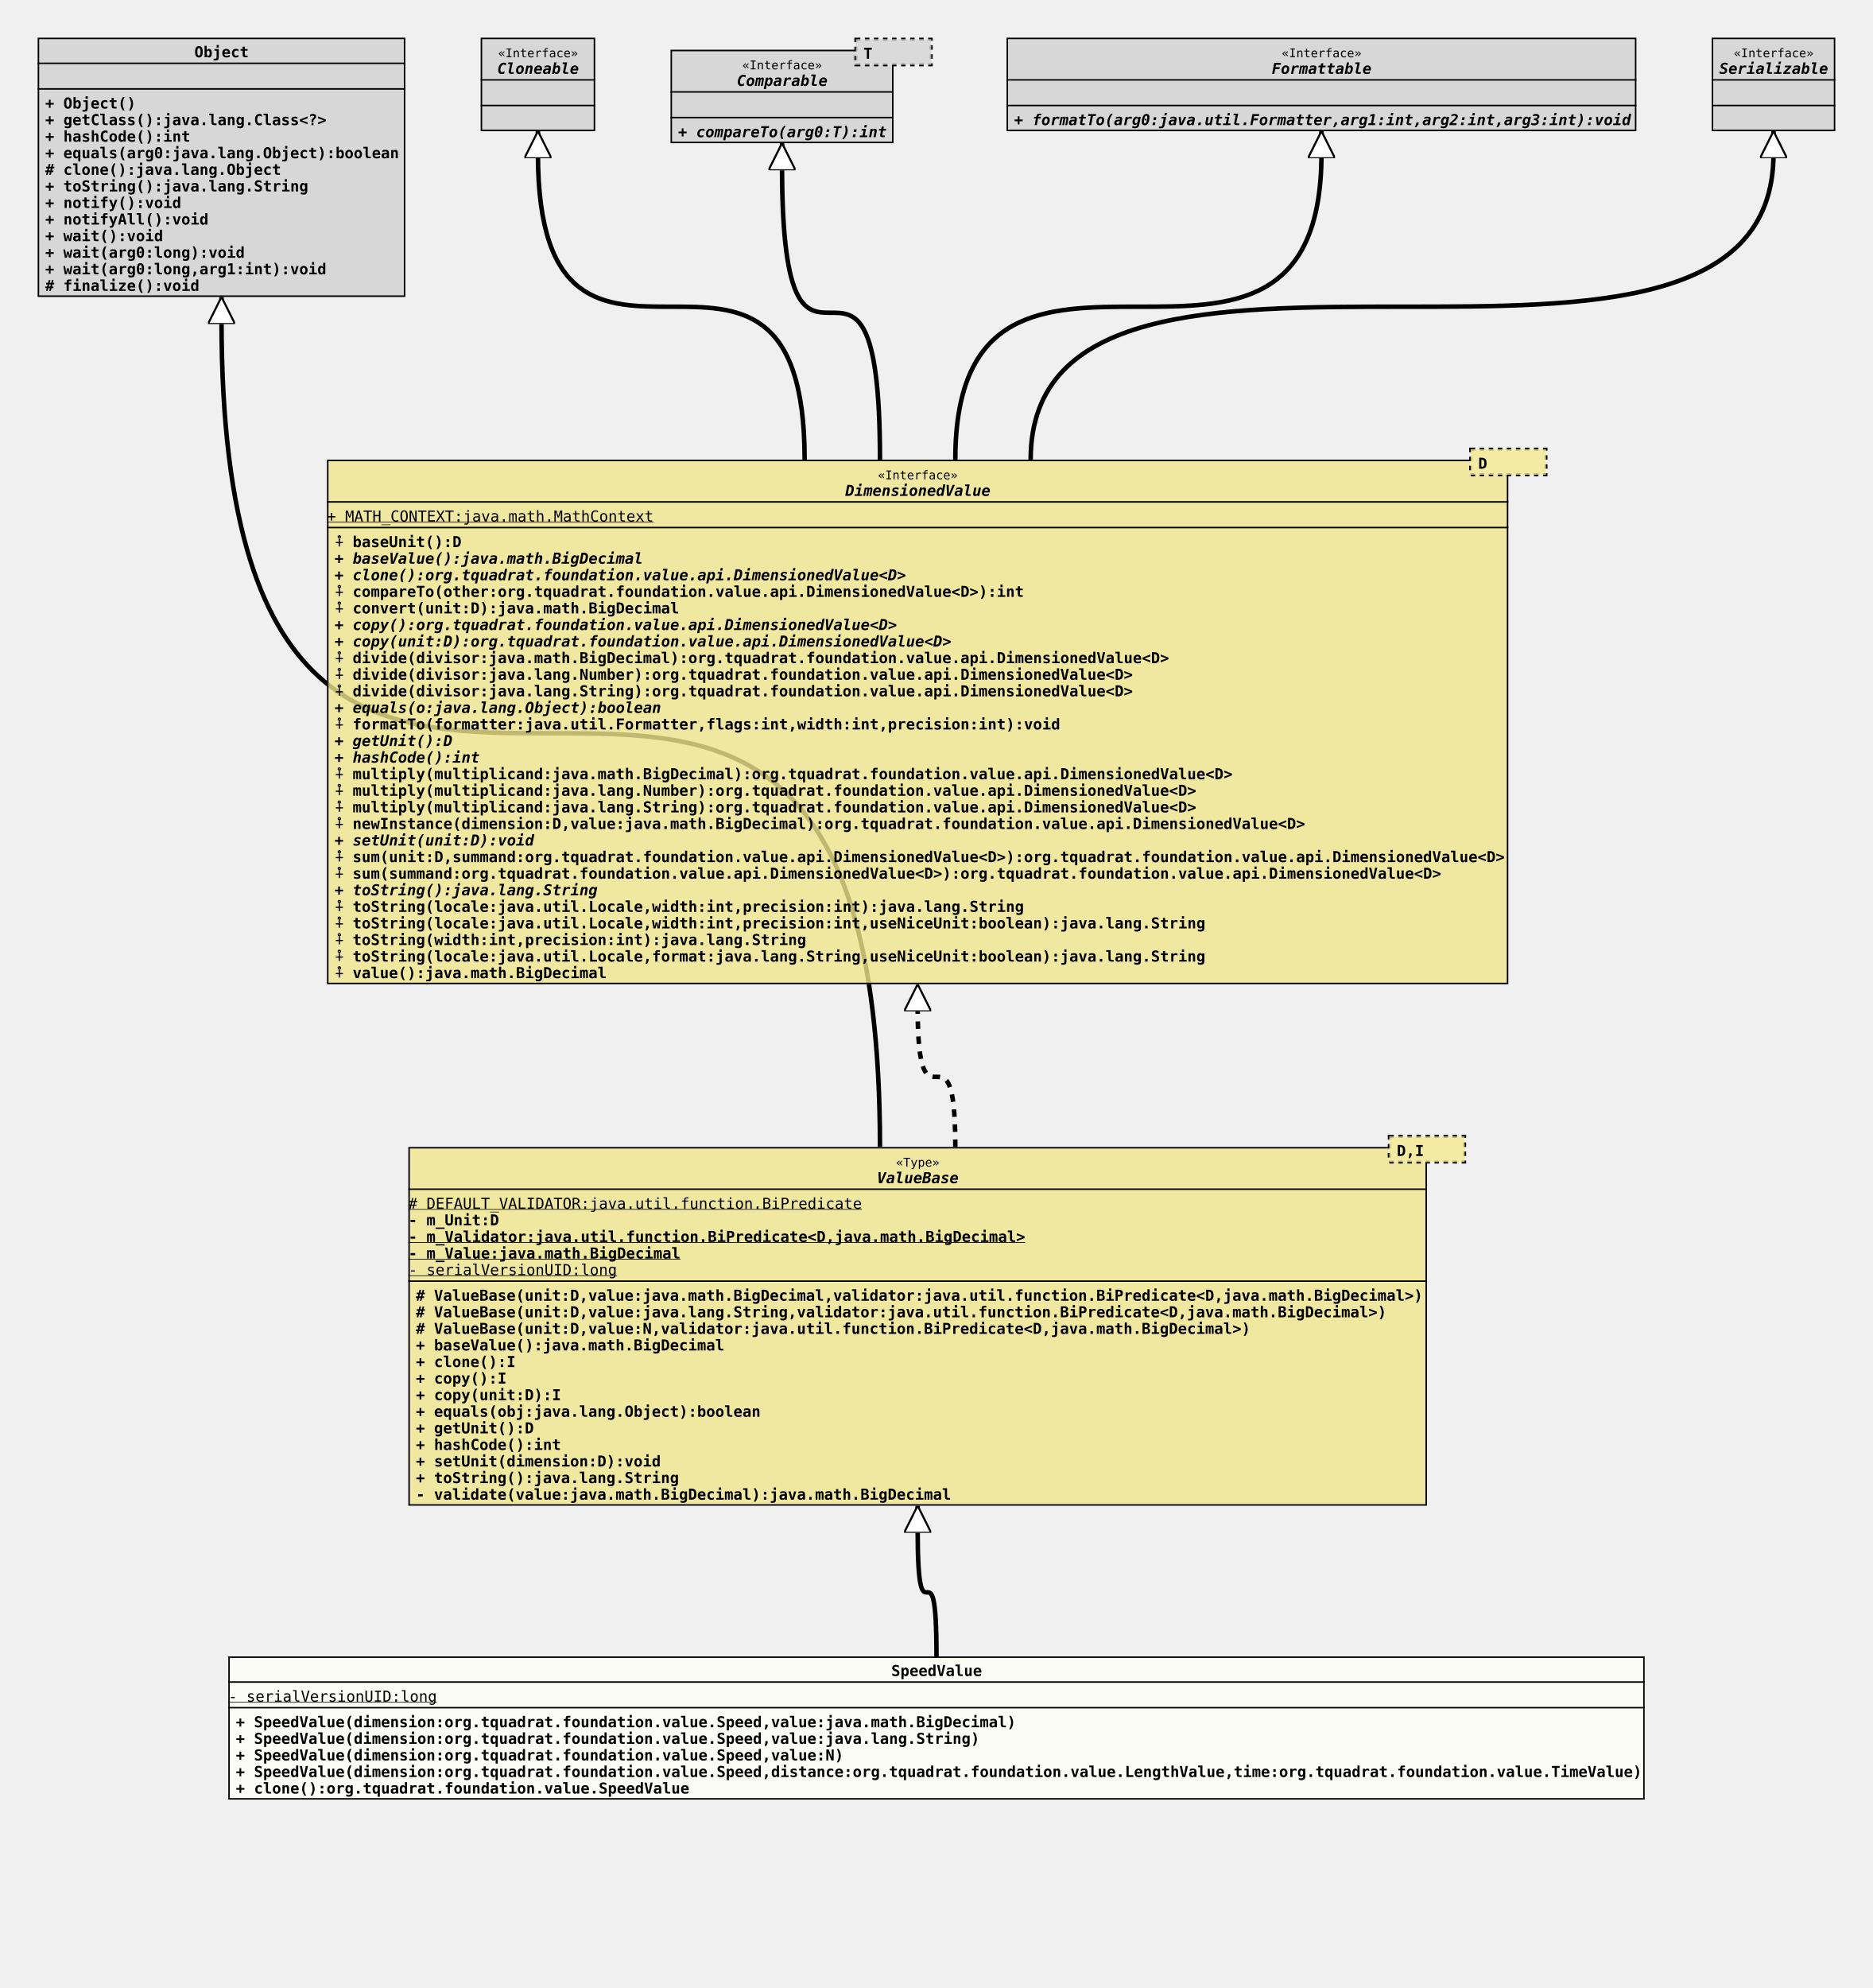
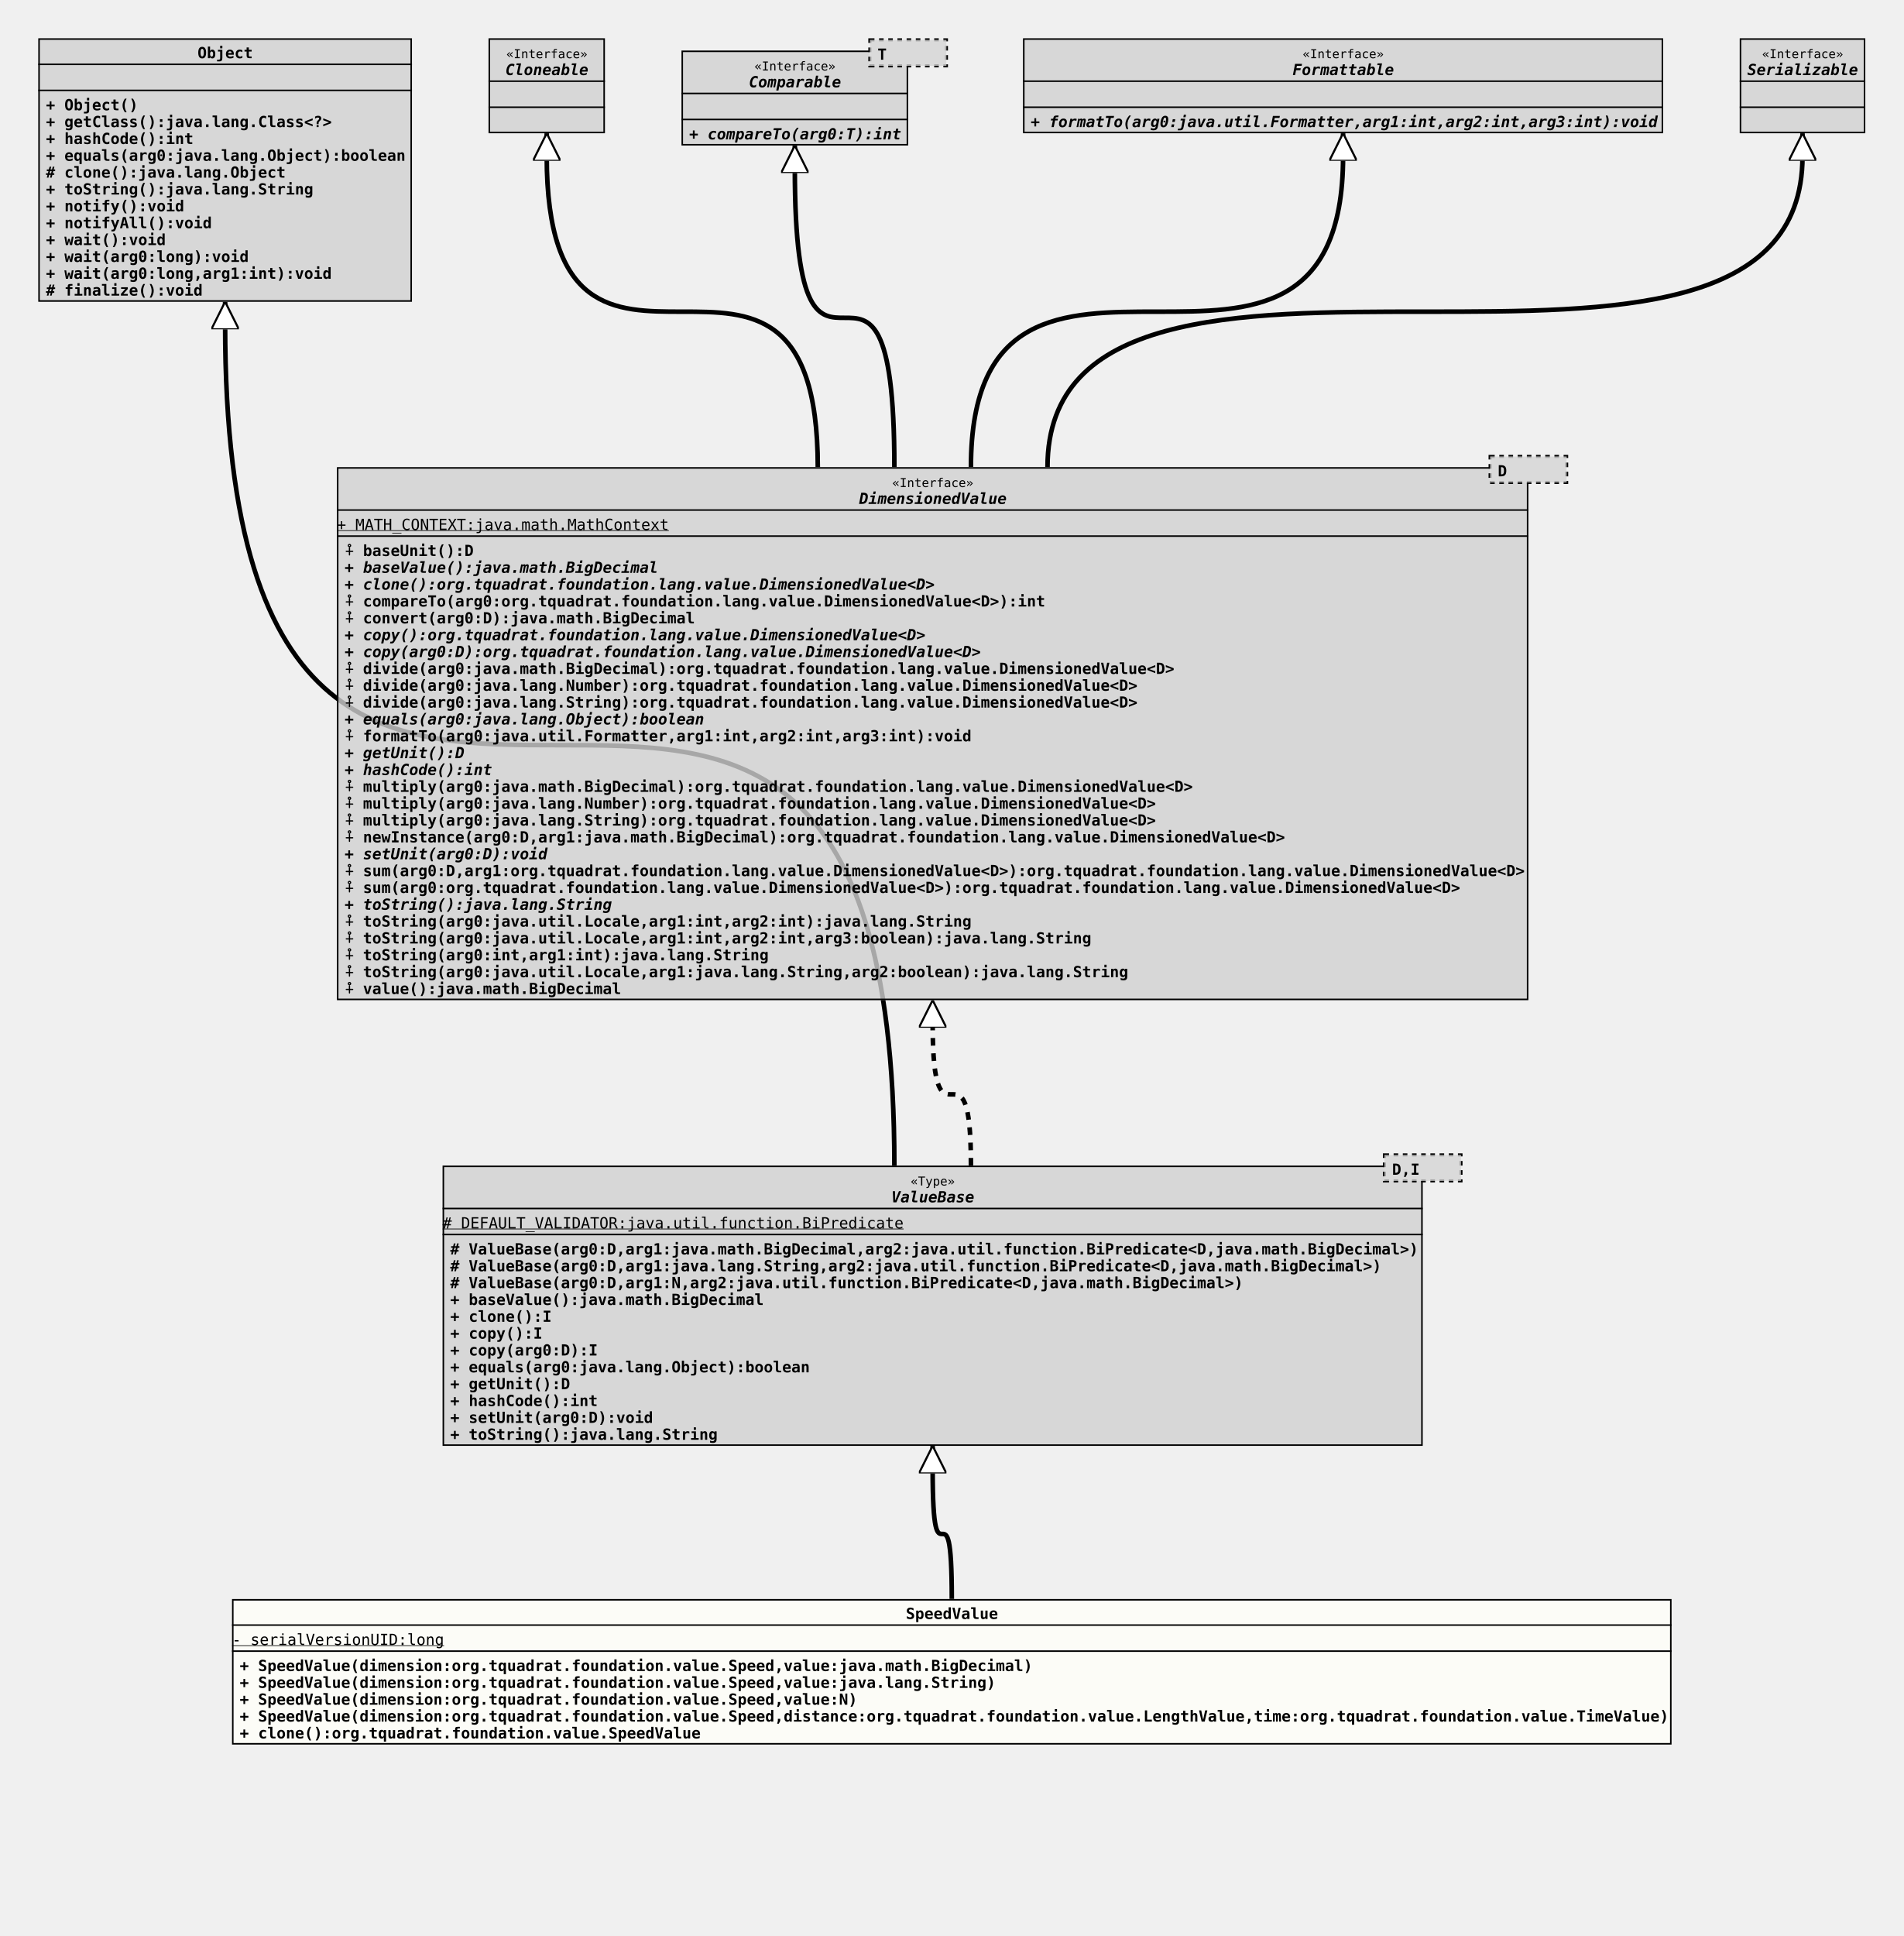
- <svg xmlns="http://www.w3.org/2000/svg" xmlns:xlink="http://www.w3.org/1999/xlink" version="1.1" baseProfile="full" width="1243.000" height="1319.000">
+ <svg xmlns="http://www.w3.org/2000/svg" xmlns:xlink="http://www.w3.org/1999/xlink" version="1.1" baseProfile="full" width="1243.000" height="1264.000">
  <defs>
    <style>
            line
            {
              stroke: black;
            }
            line.separator
            {
              stroke:       black;
              stroke-width: 1;
            }
            marker
            {
              fill: white;
            }
            path
            {
              fill:   white;
              stroke: black;
            }
            path.implementation
            {
              fill:             none;
              stroke-dasharray: 5,5;
              stroke-width:     3;
            }
            path.inheritance
            {
              fill:         none;
              stroke-width: 3;
            }
            rect
            {
              fill:         none;
              stroke:       black;
              stroke-width: 2;
            }
            rect.externalClass
            {
              fill:         #D0D0D0;
              fill-opacity: 0.8;
            }
            rect.focusClass
            {
              fill:         #FFFFF9;
              fill-opacity: 0.8;
            }
            rect.otherClass
            {
              fill:         #F0E68C;
              fill-opacity: 0.8;
            }
            rect.template
            {
              fill:             #FFFFFF;
              fill-opacity:     1.0;
              stroke-dasharray: 3,3;
            }
            text
            {
              font-family: monospace;
              font-size:   10px;
              font-weight: bold;
            }
            text.abstract
            {
              font-style: italic;
            }
            text.final
            {
              text-decoration: underline;
            }
            text.static
            {
              font-weight: normal;
            }
            text.stereotype
            {
              font-size:   8px;
              font-weight: normal;
            }
            </style>
    <marker id="inheritance" viewBox="0,0,40,40" markerUnits="strokeWidth" refX="40" refY="20" markerWidth="6" markerHeight="6" orient="auto">
      <path d="M40,20 l-40,-20 v40 Z" fill="#ffffff" stroke="#000000" stroke-width="3" />
    </marker>
    <marker id="implementation" viewBox="0,0,40,40" markerUnits="strokeWidth" refX="40" refY="20" markerWidth="6" markerHeight="6" orient="auto">
      <path d="M40,20 l-40,-20 v40 Z" fill="#ffffff" stroke="#000000" stroke-width="3" />
    </marker>
    <clipPath id="ID000001">
      <rect class="focusClass" height="95.000" width="940.000" x="0.000" y="0.000" />
    </clipPath>
    <symbol id="org.tquadrat.foundation.value.SpeedValue">
      <g>
        <g class="focusClass" clip-path="url(#ID000001)">
          <rect x="0.000" y="0.000" width="940.000" height="95.000" class="focusClass" />
          <line x1="0.000" y1="17.000" x2="940.000" y2="17.000" class="separator" />
          <text x="440.000" y="13.000">SpeedValue</text>
          <line x1="0.000" y1="34.000" x2="940.000" y2="34.000" class="separator" />
          <text y="30.000" class="static final">- serialVersionUID:long</text>
          <text x="5.000" y="47.000">+ SpeedValue(dimension:org.tquadrat.foundation.value.Speed,value:java.math.BigDecimal)</text>
          <text x="5.000" y="58.000">+ SpeedValue(dimension:org.tquadrat.foundation.value.Speed,value:java.lang.String)</text>
          <text x="5.000" y="69.000">+ SpeedValue(dimension:org.tquadrat.foundation.value.Speed,value:N)</text>
          <text x="5.000" y="80.000">+ SpeedValue(dimension:org.tquadrat.foundation.value.Speed,distance:org.tquadrat.foundation.value.LengthValue,time:org.tquadrat.foundation.value.TimeValue)</text>
          <text x="5.000" y="91.000">+ clone():org.tquadrat.foundation.value.SpeedValue</text>
        </g>
      </g>
    </symbol>
    <clipPath id="ID000002">
-       <rect class="otherClass" height="238.000" width="676.000" x="0.000" y="8.000" />
-     </clipPath>
-     <symbol id="org.tquadrat.foundation.value.api.ValueBase">
+       <rect class="externalClass" height="183.000" width="640.000" x="0.000" y="8.000" />
+     </clipPath>
+     <symbol id="org.tquadrat.foundation.lang.value.ValueBase">
      <g>
        <g clip-path="url(#ID000002)">
-           <rect x="0.000" y="8.000" width="676.000" height="238.000" class="otherClass" />
-           <line x1="0.000" y1="36.000" x2="676.000" y2="36.000" class="separator" />
-           <text x="323.600" y="21.000" class="stereotype">«Type»</text>
-           <text x="311.000" y="32.000" class="abstract">ValueBase</text>
-           <line x1="0.000" y1="97.000" x2="676.000" y2="97.000" class="separator" />
+           <rect x="0.000" y="8.000" width="640.000" height="183.000" class="externalClass" />
+           <line x1="0.000" y1="36.000" x2="640.000" y2="36.000" class="separator" />
+           <text x="305.600" y="21.000" class="stereotype">«Type»</text>
+           <text x="293.000" y="32.000" class="abstract">ValueBase</text>
+           <line x1="0.000" y1="53.000" x2="640.000" y2="53.000" class="separator" />
          <text y="49.000" class="static final"># DEFAULT_VALIDATOR:java.util.function.BiPredicate</text>
-           <text y="60.000">- m_Unit:D</text>
-           <text y="71.000" class="final">- m_Validator:java.util.function.BiPredicate&lt;D,java.math.BigDecimal&gt;</text>
-           <text y="82.000" class="final">- m_Value:java.math.BigDecimal</text>
-           <text y="93.000" class="static final">- serialVersionUID:long</text>
-           <text x="5.000" y="110.000"># ValueBase(unit:D,value:java.math.BigDecimal,validator:java.util.function.BiPredicate&lt;D,java.math.BigDecimal&gt;)</text>
-           <text x="5.000" y="121.000"># ValueBase(unit:D,value:java.lang.String,validator:java.util.function.BiPredicate&lt;D,java.math.BigDecimal&gt;)</text>
-           <text x="5.000" y="132.000"># ValueBase(unit:D,value:N,validator:java.util.function.BiPredicate&lt;D,java.math.BigDecimal&gt;)</text>
-           <text x="5.000" y="143.000">+ baseValue():java.math.BigDecimal</text>
-           <text x="5.000" y="154.000">+ clone():I</text>
-           <text x="5.000" y="165.000">+ copy():I</text>
-           <text x="5.000" y="176.000">+ copy(unit:D):I</text>
-           <text x="5.000" y="187.000">+ equals(obj:java.lang.Object):boolean</text>
-           <text x="5.000" y="198.000">+ getUnit():D</text>
-           <text x="5.000" y="209.000">+ hashCode():int</text>
-           <text x="5.000" y="220.000">+ setUnit(dimension:D):void</text>
-           <text x="5.000" y="231.000">+ toString():java.lang.String</text>
-           <text x="5.000" y="242.000">- validate(value:java.math.BigDecimal):java.math.BigDecimal</text>
-         </g>
-         <g transform="translate(651.000 0.000)">
+           <text x="5.000" y="66.000"># ValueBase(arg0:D,arg1:java.math.BigDecimal,arg2:java.util.function.BiPredicate&lt;D,java.math.BigDecimal&gt;)</text>
+           <text x="5.000" y="77.000"># ValueBase(arg0:D,arg1:java.lang.String,arg2:java.util.function.BiPredicate&lt;D,java.math.BigDecimal&gt;)</text>
+           <text x="5.000" y="88.000"># ValueBase(arg0:D,arg1:N,arg2:java.util.function.BiPredicate&lt;D,java.math.BigDecimal&gt;)</text>
+           <text x="5.000" y="99.000">+ baseValue():java.math.BigDecimal</text>
+           <text x="5.000" y="110.000">+ clone():I</text>
+           <text x="5.000" y="121.000">+ copy():I</text>
+           <text x="5.000" y="132.000">+ copy(arg0:D):I</text>
+           <text x="5.000" y="143.000">+ equals(arg0:java.lang.Object):boolean</text>
+           <text x="5.000" y="154.000">+ getUnit():D</text>
+           <text x="5.000" y="165.000">+ hashCode():int</text>
+           <text x="5.000" y="176.000">+ setUnit(arg0:D):void</text>
+           <text x="5.000" y="187.000">+ toString():java.lang.String</text>
+         </g>
+         <g transform="translate(615.000 0.000)">
          <rect x="0.000" y="1.000" width="50.000" height="17.000" class="template" />
-           <rect x="0.000" y="1.000" width="50.000" height="17.000" class="otherClass" stroke="none" stroke-opacity="0.0" />
+           <rect x="0.000" y="1.000" width="50.000" height="17.000" class="externalClass" stroke="none" stroke-opacity="0.0" />
          <text x="5.000" y="14.000">D,I</text>
        </g>
      </g>
    </symbol>
    <clipPath id="ID000003">
      <rect class="externalClass" height="172.000" width="244.000" x="0.000" y="0.000" />
    </clipPath>
    <symbol id="java.lang.Object">
      <g>
        <g clip-path="url(#ID000003)">
          <rect x="0.000" y="0.000" width="244.000" height="172.000" class="externalClass" />
          <line x1="0.000" y1="17.000" x2="244.000" y2="17.000" class="separator" />
          <text x="104.000" y="13.000">Object</text>
          <line x1="0.000" y1="34.000" x2="244.000" y2="34.000" class="separator" />
          <text x="5.000" y="30.000" />
          <text x="5.000" y="47.000">+ Object()</text>
          <text x="5.000" y="58.000">+ getClass():java.lang.Class&lt;?&gt;</text>
          <text x="5.000" y="69.000">+ hashCode():int</text>
          <text x="5.000" y="80.000">+ equals(arg0:java.lang.Object):boolean</text>
          <text x="5.000" y="91.000"># clone():java.lang.Object</text>
          <text x="5.000" y="102.000">+ toString():java.lang.String</text>
          <text x="5.000" y="113.000">+ notify():void</text>
          <text x="5.000" y="124.000">+ notifyAll():void</text>
          <text x="5.000" y="135.000">+ wait():void</text>
          <text x="5.000" y="146.000">+ wait(arg0:long):void</text>
          <text x="5.000" y="157.000">+ wait(arg0:long,arg1:int):void</text>
          <text x="5.000" y="168.000"># finalize():void</text>
        </g>
      </g>
    </symbol>
    <clipPath id="ID000004">
-       <rect class="otherClass" height="348.000" width="784.000" x="0.000" y="8.000" />
-     </clipPath>
-     <symbol id="org.tquadrat.foundation.value.api.DimensionedValue">
+       <rect class="externalClass" height="348.000" width="778.000" x="0.000" y="8.000" />
+     </clipPath>
+     <symbol id="org.tquadrat.foundation.lang.value.DimensionedValue">
      <g>
        <g clip-path="url(#ID000004)">
-           <rect x="0.000" y="8.000" width="784.000" height="348.000" class="otherClass" />
-           <line x1="0.000" y1="36.000" x2="784.000" y2="36.000" class="separator" />
-           <text x="365.600" y="21.000" class="stereotype">«Interface»</text>
-           <text x="344.000" y="32.000" class="abstract">DimensionedValue</text>
-           <line x1="0.000" y1="53.000" x2="784.000" y2="53.000" class="separator" />
+           <rect x="0.000" y="8.000" width="778.000" height="348.000" class="externalClass" />
+           <line x1="0.000" y1="36.000" x2="778.000" y2="36.000" class="separator" />
+           <text x="362.600" y="21.000" class="stereotype">«Interface»</text>
+           <text x="341.000" y="32.000" class="abstract">DimensionedValue</text>
+           <line x1="0.000" y1="53.000" x2="778.000" y2="53.000" class="separator" />
          <text y="49.000" class="static final">+ MATH_CONTEXT:java.math.MathContext</text>
          <text x="5.000" y="66.000">⨢ baseUnit():D</text>
          <text x="5.000" y="77.000" class="abstract">+ baseValue():java.math.BigDecimal</text>
-           <text x="5.000" y="88.000" class="abstract">+ clone():org.tquadrat.foundation.value.api.DimensionedValue&lt;D&gt;</text>
-           <text x="5.000" y="99.000">⨢ compareTo(other:org.tquadrat.foundation.value.api.DimensionedValue&lt;D&gt;):int</text>
-           <text x="5.000" y="110.000">⨢ convert(unit:D):java.math.BigDecimal</text>
-           <text x="5.000" y="121.000" class="abstract">+ copy():org.tquadrat.foundation.value.api.DimensionedValue&lt;D&gt;</text>
-           <text x="5.000" y="132.000" class="abstract">+ copy(unit:D):org.tquadrat.foundation.value.api.DimensionedValue&lt;D&gt;</text>
-           <text x="5.000" y="143.000">⨢ divide(divisor:java.math.BigDecimal):org.tquadrat.foundation.value.api.DimensionedValue&lt;D&gt;</text>
-           <text x="5.000" y="154.000">⨢ divide(divisor:java.lang.Number):org.tquadrat.foundation.value.api.DimensionedValue&lt;D&gt;</text>
-           <text x="5.000" y="165.000">⨢ divide(divisor:java.lang.String):org.tquadrat.foundation.value.api.DimensionedValue&lt;D&gt;</text>
-           <text x="5.000" y="176.000" class="abstract">+ equals(o:java.lang.Object):boolean</text>
-           <text x="5.000" y="187.000">⨢ formatTo(formatter:java.util.Formatter,flags:int,width:int,precision:int):void</text>
+           <text x="5.000" y="88.000" class="abstract">+ clone():org.tquadrat.foundation.lang.value.DimensionedValue&lt;D&gt;</text>
+           <text x="5.000" y="99.000">⨢ compareTo(arg0:org.tquadrat.foundation.lang.value.DimensionedValue&lt;D&gt;):int</text>
+           <text x="5.000" y="110.000">⨢ convert(arg0:D):java.math.BigDecimal</text>
+           <text x="5.000" y="121.000" class="abstract">+ copy():org.tquadrat.foundation.lang.value.DimensionedValue&lt;D&gt;</text>
+           <text x="5.000" y="132.000" class="abstract">+ copy(arg0:D):org.tquadrat.foundation.lang.value.DimensionedValue&lt;D&gt;</text>
+           <text x="5.000" y="143.000">⨢ divide(arg0:java.math.BigDecimal):org.tquadrat.foundation.lang.value.DimensionedValue&lt;D&gt;</text>
+           <text x="5.000" y="154.000">⨢ divide(arg0:java.lang.Number):org.tquadrat.foundation.lang.value.DimensionedValue&lt;D&gt;</text>
+           <text x="5.000" y="165.000">⨢ divide(arg0:java.lang.String):org.tquadrat.foundation.lang.value.DimensionedValue&lt;D&gt;</text>
+           <text x="5.000" y="176.000" class="abstract">+ equals(arg0:java.lang.Object):boolean</text>
+           <text x="5.000" y="187.000">⨢ formatTo(arg0:java.util.Formatter,arg1:int,arg2:int,arg3:int):void</text>
          <text x="5.000" y="198.000" class="abstract">+ getUnit():D</text>
          <text x="5.000" y="209.000" class="abstract">+ hashCode():int</text>
-           <text x="5.000" y="220.000">⨢ multiply(multiplicand:java.math.BigDecimal):org.tquadrat.foundation.value.api.DimensionedValue&lt;D&gt;</text>
-           <text x="5.000" y="231.000">⨢ multiply(multiplicand:java.lang.Number):org.tquadrat.foundation.value.api.DimensionedValue&lt;D&gt;</text>
-           <text x="5.000" y="242.000">⨢ multiply(multiplicand:java.lang.String):org.tquadrat.foundation.value.api.DimensionedValue&lt;D&gt;</text>
-           <text x="5.000" y="253.000">⨢ newInstance(dimension:D,value:java.math.BigDecimal):org.tquadrat.foundation.value.api.DimensionedValue&lt;D&gt;</text>
-           <text x="5.000" y="264.000" class="abstract">+ setUnit(unit:D):void</text>
-           <text x="5.000" y="275.000">⨢ sum(unit:D,summand:org.tquadrat.foundation.value.api.DimensionedValue&lt;D&gt;):org.tquadrat.foundation.value.api.DimensionedValue&lt;D&gt;</text>
-           <text x="5.000" y="286.000">⨢ sum(summand:org.tquadrat.foundation.value.api.DimensionedValue&lt;D&gt;):org.tquadrat.foundation.value.api.DimensionedValue&lt;D&gt;</text>
+           <text x="5.000" y="220.000">⨢ multiply(arg0:java.math.BigDecimal):org.tquadrat.foundation.lang.value.DimensionedValue&lt;D&gt;</text>
+           <text x="5.000" y="231.000">⨢ multiply(arg0:java.lang.Number):org.tquadrat.foundation.lang.value.DimensionedValue&lt;D&gt;</text>
+           <text x="5.000" y="242.000">⨢ multiply(arg0:java.lang.String):org.tquadrat.foundation.lang.value.DimensionedValue&lt;D&gt;</text>
+           <text x="5.000" y="253.000">⨢ newInstance(arg0:D,arg1:java.math.BigDecimal):org.tquadrat.foundation.lang.value.DimensionedValue&lt;D&gt;</text>
+           <text x="5.000" y="264.000" class="abstract">+ setUnit(arg0:D):void</text>
+           <text x="5.000" y="275.000">⨢ sum(arg0:D,arg1:org.tquadrat.foundation.lang.value.DimensionedValue&lt;D&gt;):org.tquadrat.foundation.lang.value.DimensionedValue&lt;D&gt;</text>
+           <text x="5.000" y="286.000">⨢ sum(arg0:org.tquadrat.foundation.lang.value.DimensionedValue&lt;D&gt;):org.tquadrat.foundation.lang.value.DimensionedValue&lt;D&gt;</text>
          <text x="5.000" y="297.000" class="abstract">+ toString():java.lang.String</text>
-           <text x="5.000" y="308.000">⨢ toString(locale:java.util.Locale,width:int,precision:int):java.lang.String</text>
-           <text x="5.000" y="319.000">⨢ toString(locale:java.util.Locale,width:int,precision:int,useNiceUnit:boolean):java.lang.String</text>
-           <text x="5.000" y="330.000">⨢ toString(width:int,precision:int):java.lang.String</text>
-           <text x="5.000" y="341.000">⨢ toString(locale:java.util.Locale,format:java.lang.String,useNiceUnit:boolean):java.lang.String</text>
+           <text x="5.000" y="308.000">⨢ toString(arg0:java.util.Locale,arg1:int,arg2:int):java.lang.String</text>
+           <text x="5.000" y="319.000">⨢ toString(arg0:java.util.Locale,arg1:int,arg2:int,arg3:boolean):java.lang.String</text>
+           <text x="5.000" y="330.000">⨢ toString(arg0:int,arg1:int):java.lang.String</text>
+           <text x="5.000" y="341.000">⨢ toString(arg0:java.util.Locale,arg1:java.lang.String,arg2:boolean):java.lang.String</text>
          <text x="5.000" y="352.000">⨢ value():java.math.BigDecimal</text>
        </g>
-         <g transform="translate(759.000 0.000)">
+         <g transform="translate(753.000 0.000)">
          <rect x="0.000" y="1.000" width="50.000" height="17.000" class="template" />
-           <rect x="0.000" y="1.000" width="50.000" height="17.000" class="otherClass" stroke="none" stroke-opacity="0.0" />
+           <rect x="0.000" y="1.000" width="50.000" height="17.000" class="externalClass" stroke="none" stroke-opacity="0.0" />
          <text x="5.000" y="14.000">D</text>
        </g>
      </g>
    </symbol>
    <clipPath id="ID000005">
      <rect class="externalClass" height="62.000" width="76.000" x="0.000" y="0.000" />
    </clipPath>
    <symbol id="java.lang.Cloneable">
      <g>
        <g clip-path="url(#ID000005)">
          <rect x="0.000" y="0.000" width="76.000" height="62.000" class="externalClass" />
          <line x1="0.000" y1="28.000" x2="76.000" y2="28.000" class="separator" />
          <text x="11.600" y="13.000" class="stereotype">«Interface»</text>
          <text x="11.000" y="24.000" class="abstract">Cloneable</text>
          <line x1="0.000" y1="45.000" x2="76.000" y2="45.000" class="separator" />
          <text x="5.000" y="41.000" />
          <text x="5.000" y="58.000" />
        </g>
      </g>
    </symbol>
    <clipPath id="ID000006">
      <rect class="externalClass" height="62.000" width="148.000" x="0.000" y="8.000" />
    </clipPath>
    <symbol id="java.lang.Comparable">
      <g>
        <g clip-path="url(#ID000006)">
          <rect x="0.000" y="8.000" width="148.000" height="62.000" class="externalClass" />
          <line x1="0.000" y1="36.000" x2="148.000" y2="36.000" class="separator" />
          <text x="47.600" y="21.000" class="stereotype">«Interface»</text>
          <text x="44.000" y="32.000" class="abstract">Comparable</text>
          <line x1="0.000" y1="53.000" x2="148.000" y2="53.000" class="separator" />
          <text x="5.000" y="49.000" />
          <text x="5.000" y="66.000" class="abstract">+ compareTo(arg0:T):int</text>
        </g>
        <g transform="translate(123.000 0.000)">
          <rect x="0.000" y="1.000" width="50.000" height="17.000" class="template" />
          <rect x="0.000" y="1.000" width="50.000" height="17.000" class="externalClass" stroke="none" stroke-opacity="0.0" />
          <text x="5.000" y="14.000">T</text>
        </g>
      </g>
    </symbol>
    <clipPath id="ID000007">
      <rect class="externalClass" height="62.000" width="418.000" x="0.000" y="0.000" />
    </clipPath>
    <symbol id="java.util.Formattable">
      <g>
        <g clip-path="url(#ID000007)">
          <rect x="0.000" y="0.000" width="418.000" height="62.000" class="externalClass" />
          <line x1="0.000" y1="28.000" x2="418.000" y2="28.000" class="separator" />
          <text x="182.600" y="13.000" class="stereotype">«Interface»</text>
          <text x="176.000" y="24.000" class="abstract">Formattable</text>
          <line x1="0.000" y1="45.000" x2="418.000" y2="45.000" class="separator" />
          <text x="5.000" y="41.000" />
          <text x="5.000" y="58.000" class="abstract">+ formatTo(arg0:java.util.Formatter,arg1:int,arg2:int,arg3:int):void</text>
        </g>
      </g>
    </symbol>
    <clipPath id="ID000008">
      <rect class="externalClass" height="62.000" width="82.000" x="0.000" y="0.000" />
    </clipPath>
    <symbol id="java.io.Serializable">
      <g>
        <g clip-path="url(#ID000008)">
          <rect x="0.000" y="0.000" width="82.000" height="62.000" class="externalClass" />
          <line x1="0.000" y1="28.000" x2="82.000" y2="28.000" class="separator" />
          <text x="14.600" y="13.000" class="stereotype">«Interface»</text>
          <text x="5.000" y="24.000" class="abstract">Serializable</text>
          <line x1="0.000" y1="45.000" x2="82.000" y2="45.000" class="separator" />
          <text x="5.000" y="41.000" />
          <text x="5.000" y="58.000" />
        </g>
      </g>
    </symbol>
  </defs>
-   <path class="inheritance" d="M621.500,1099.000 c0.000,-85.000,-12.500,0.000,-12.500,-85.000 v-15" marker-end="url(#inheritance)" />
+   <path class="inheritance" d="M621.500,1044.000 c0.000,-85.000,-12.500,0.000,-12.500,-85.000 v-15" marker-end="url(#inheritance)" />
  <path class="inheritance" d="M584.000,761.000 c0.000,-549.000,-437.000,0.000,-437.000,-549.000 v-15" marker-end="url(#inheritance)" />
  <path class="implementation" d="M634.000,761.000 c0.000,-93.000,-25.000,0.000,-25.000,-93.000 v-15" marker-end="url(#implementation)" />
  <path class="inheritance" d="M534.000,305.000 c0.000,-203.000,-177.000,0.000,-177.000,-203.000 v-15" marker-end="url(#inheritance)" />
  <path class="inheritance" d="M584.000,305.000 c0.000,-195.000,-65.000,0.000,-65.000,-195.000 v-15" marker-end="url(#inheritance)" />
  <path class="inheritance" d="M634.000,305.000 c0.000,-203.000,243.000,0.000,243.000,-203.000 v-15" marker-end="url(#inheritance)" />
  <path class="inheritance" d="M684.000,305.000 c0.000,-203.000,493.000,0.000,493.000,-203.000 v-15" marker-end="url(#inheritance)" />
  <use x="25.000" y="25.000" xlink:href="#java.lang.Object" />
  <use x="319.000" y="25.000" xlink:href="#java.lang.Cloneable" />
  <use x="445.000" y="25.000" xlink:href="#java.lang.Comparable" />
  <use x="668.000" y="25.000" xlink:href="#java.util.Formattable" />
  <use x="1136.000" y="25.000" xlink:href="#java.io.Serializable" />
-   <use x="217.000" y="297.000" xlink:href="#org.tquadrat.foundation.value.api.DimensionedValue" />
-   <use x="271.000" y="753.000" xlink:href="#org.tquadrat.foundation.value.api.ValueBase" />
-   <use x="151.500" y="1099.000" xlink:href="#org.tquadrat.foundation.value.SpeedValue" />
+   <use x="220.000" y="297.000" xlink:href="#org.tquadrat.foundation.lang.value.DimensionedValue" />
+   <use x="289.000" y="753.000" xlink:href="#org.tquadrat.foundation.lang.value.ValueBase" />
+   <use x="151.500" y="1044.000" xlink:href="#org.tquadrat.foundation.value.SpeedValue" />
</svg>
